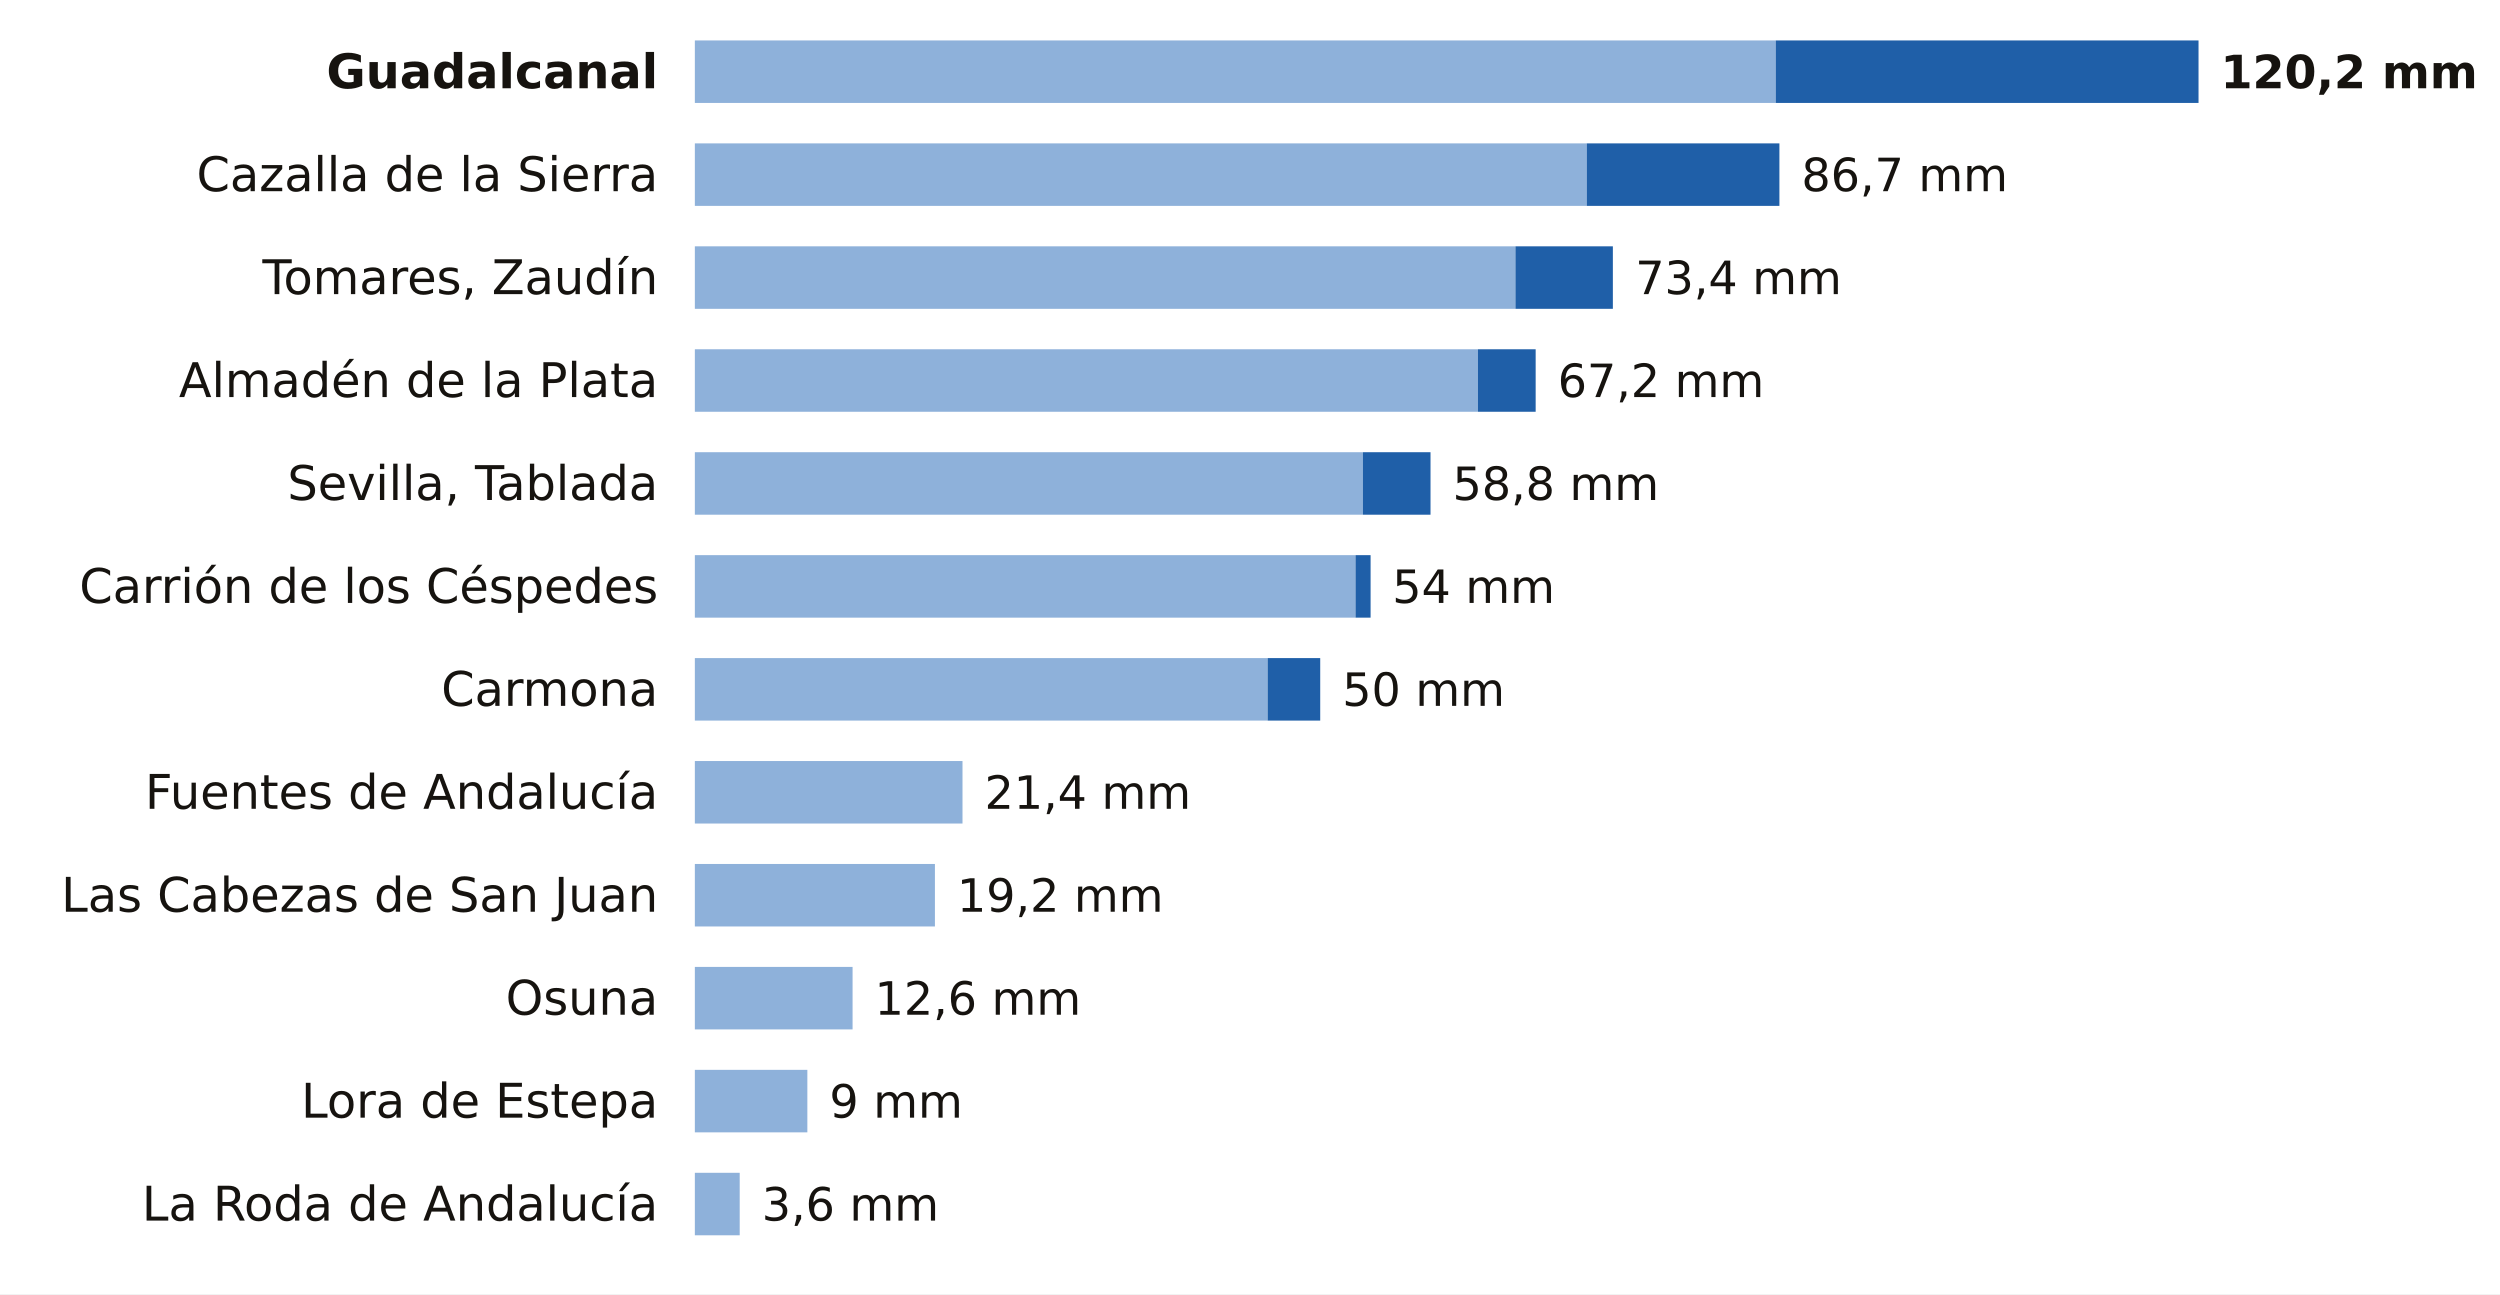
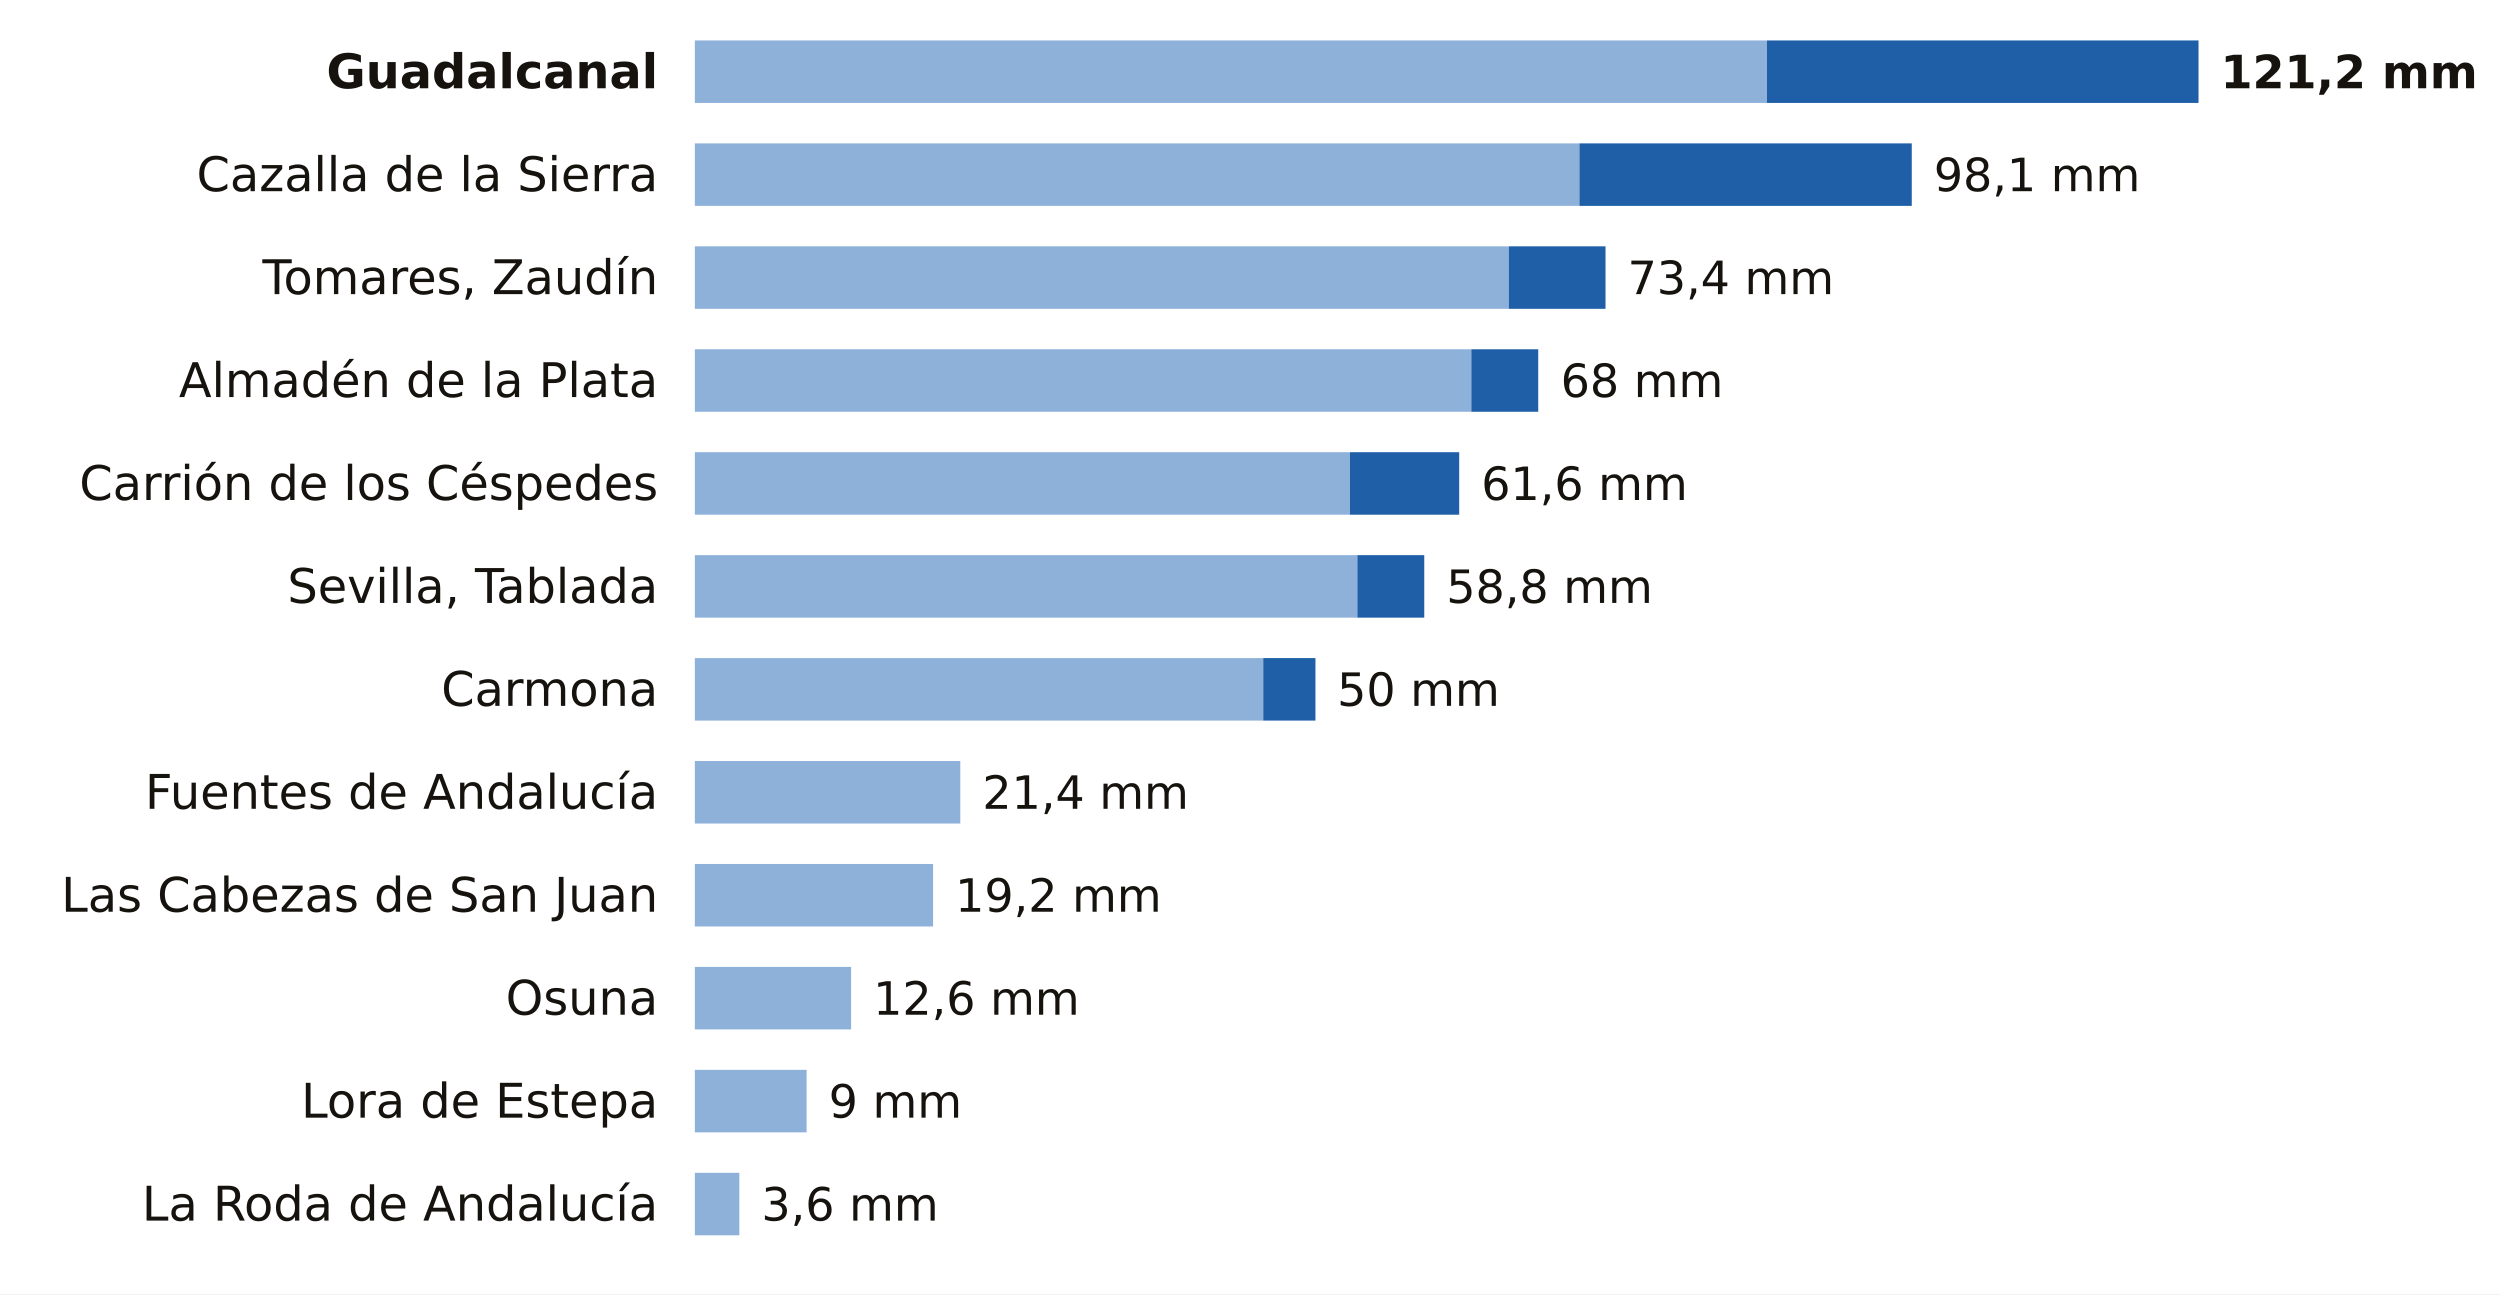
<svg xmlns="http://www.w3.org/2000/svg" viewBox="0 0 680 352" width="680" height="352" role="img" aria-label="La lluvia de los últimos 7 días en las estaciones de AEMET de Sevilla">
  <rect width="680" height="352" fill="#FFFFFF" />
  <text x="179.0" y="24.0" font-size="13" fill="#16130F" text-anchor="end" font-weight="600" font-family="Public Sans, DejaVu Sans, Arial, sans-serif">Guadalcanal</text>
-   <rect x="189" y="11" width="294.0" height="17" fill="#8EB1DA" />
-   <rect x="483.0" y="11" width="115.0" height="17" fill="#1F5FA8" />
-   <text x="604.0" y="24.0" font-size="12.5" fill="#16130F" text-anchor="start" font-weight="700" font-family="Public Sans, DejaVu Sans, Arial, sans-serif">120,2 mm</text>
+   <rect x="189" y="11" width="291.6" height="17" fill="#8EB1DA" />
+   <rect x="480.6" y="11" width="117.4" height="17" fill="#1F5FA8" />
+   <text x="604.0" y="24.0" font-size="12.5" fill="#16130F" text-anchor="start" font-weight="700" font-family="Public Sans, DejaVu Sans, Arial, sans-serif">121,2 mm</text>
  <text x="179.0" y="52.0" font-size="13" fill="#16130F" text-anchor="end" font-weight="400" font-family="Public Sans, DejaVu Sans, Arial, sans-serif">Cazalla de la Sierra</text>
-   <rect x="189" y="39" width="242.6" height="17" fill="#8EB1DA" />
-   <rect x="431.6" y="39" width="52.4" height="17" fill="#1F5FA8" />
-   <text x="490.0" y="52.0" font-size="12.5" fill="#16130F" text-anchor="start" font-weight="500" font-family="Public Sans, DejaVu Sans, Arial, sans-serif">86,7 mm</text>
+   <rect x="189" y="39" width="240.6" height="17" fill="#8EB1DA" />
+   <rect x="429.6" y="39" width="90.4" height="17" fill="#1F5FA8" />
+   <text x="526.0" y="52.0" font-size="12.5" fill="#16130F" text-anchor="start" font-weight="500" font-family="Public Sans, DejaVu Sans, Arial, sans-serif">98,1 mm</text>
  <text x="179.0" y="80.0" font-size="13" fill="#16130F" text-anchor="end" font-weight="400" font-family="Public Sans, DejaVu Sans, Arial, sans-serif">Tomares, Zaudín</text>
-   <rect x="189" y="67" width="223.2" height="17" fill="#8EB1DA" />
-   <rect x="412.2" y="67" width="26.5" height="17" fill="#1F5FA8" />
-   <text x="444.8" y="80.0" font-size="12.5" fill="#16130F" text-anchor="start" font-weight="500" font-family="Public Sans, DejaVu Sans, Arial, sans-serif">73,4 mm</text>
+   <rect x="189" y="67" width="221.4" height="17" fill="#8EB1DA" />
+   <rect x="410.4" y="67" width="26.3" height="17" fill="#1F5FA8" />
+   <text x="442.7" y="80.0" font-size="12.5" fill="#16130F" text-anchor="start" font-weight="500" font-family="Public Sans, DejaVu Sans, Arial, sans-serif">73,4 mm</text>
  <text x="179.0" y="108.0" font-size="13" fill="#16130F" text-anchor="end" font-weight="400" font-family="Public Sans, DejaVu Sans, Arial, sans-serif">Almadén de la Plata</text>
-   <rect x="189" y="95" width="213.0" height="17" fill="#8EB1DA" />
-   <rect x="402.0" y="95" width="15.7" height="17" fill="#1F5FA8" />
-   <text x="423.7" y="108.0" font-size="12.5" fill="#16130F" text-anchor="start" font-weight="500" font-family="Public Sans, DejaVu Sans, Arial, sans-serif">67,2 mm</text>
-   <text x="179.0" y="136.0" font-size="13" fill="#16130F" text-anchor="end" font-weight="400" font-family="Public Sans, DejaVu Sans, Arial, sans-serif">Sevilla, Tablada</text>
-   <rect x="189" y="123" width="181.7" height="17" fill="#8EB1DA" />
-   <rect x="370.7" y="123" width="18.4" height="17" fill="#1F5FA8" />
-   <text x="395.1" y="136.0" font-size="12.5" fill="#16130F" text-anchor="start" font-weight="500" font-family="Public Sans, DejaVu Sans, Arial, sans-serif">58,8 mm</text>
-   <text x="179.0" y="164.0" font-size="13" fill="#16130F" text-anchor="end" font-weight="400" font-family="Public Sans, DejaVu Sans, Arial, sans-serif">Carrión de los Céspedes</text>
-   <rect x="189" y="151" width="179.7" height="17" fill="#8EB1DA" />
-   <rect x="368.7" y="151" width="4.1" height="17" fill="#1F5FA8" />
-   <text x="378.7" y="164.0" font-size="12.5" fill="#16130F" text-anchor="start" font-weight="500" font-family="Public Sans, DejaVu Sans, Arial, sans-serif">54 mm</text>
+   <rect x="189" y="95" width="211.2" height="17" fill="#8EB1DA" />
+   <rect x="400.2" y="95" width="18.2" height="17" fill="#1F5FA8" />
+   <text x="424.5" y="108.0" font-size="12.5" fill="#16130F" text-anchor="start" font-weight="500" font-family="Public Sans, DejaVu Sans, Arial, sans-serif">68 mm</text>
+   <text x="179.0" y="136.0" font-size="13" fill="#16130F" text-anchor="end" font-weight="400" font-family="Public Sans, DejaVu Sans, Arial, sans-serif">Carrión de los Céspedes</text>
+   <rect x="189" y="123" width="178.2" height="17" fill="#8EB1DA" />
+   <rect x="367.2" y="123" width="29.7" height="17" fill="#1F5FA8" />
+   <text x="402.9" y="136.0" font-size="12.5" fill="#16130F" text-anchor="start" font-weight="500" font-family="Public Sans, DejaVu Sans, Arial, sans-serif">61,6 mm</text>
+   <text x="179.0" y="164.0" font-size="13" fill="#16130F" text-anchor="end" font-weight="400" font-family="Public Sans, DejaVu Sans, Arial, sans-serif">Sevilla, Tablada</text>
+   <rect x="189" y="151" width="180.2" height="17" fill="#8EB1DA" />
+   <rect x="369.2" y="151" width="18.2" height="17" fill="#1F5FA8" />
+   <text x="393.4" y="164.0" font-size="12.5" fill="#16130F" text-anchor="start" font-weight="500" font-family="Public Sans, DejaVu Sans, Arial, sans-serif">58,8 mm</text>
  <text x="179.0" y="192.0" font-size="13" fill="#16130F" text-anchor="end" font-weight="400" font-family="Public Sans, DejaVu Sans, Arial, sans-serif">Carmona</text>
-   <rect x="189" y="179" width="155.8" height="17" fill="#8EB1DA" />
-   <rect x="344.8" y="179" width="14.3" height="17" fill="#1F5FA8" />
-   <text x="365.1" y="192.0" font-size="12.5" fill="#16130F" text-anchor="start" font-weight="500" font-family="Public Sans, DejaVu Sans, Arial, sans-serif">50 mm</text>
+   <rect x="189" y="179" width="154.6" height="17" fill="#8EB1DA" />
+   <rect x="343.6" y="179" width="14.2" height="17" fill="#1F5FA8" />
+   <text x="363.7" y="192.0" font-size="12.5" fill="#16130F" text-anchor="start" font-weight="500" font-family="Public Sans, DejaVu Sans, Arial, sans-serif">50 mm</text>
  <text x="179.0" y="220.0" font-size="13" fill="#16130F" text-anchor="end" font-weight="400" font-family="Public Sans, DejaVu Sans, Arial, sans-serif">Fuentes de Andalucía</text>
-   <rect x="189" y="207" width="72.8" height="17" fill="#8EB1DA" />
-   <text x="267.8" y="220.0" font-size="12.5" fill="#16130F" text-anchor="start" font-weight="500" font-family="Public Sans, DejaVu Sans, Arial, sans-serif">21,4 mm</text>
+   <rect x="189" y="207" width="72.2" height="17" fill="#8EB1DA" />
+   <text x="267.2" y="220.0" font-size="12.5" fill="#16130F" text-anchor="start" font-weight="500" font-family="Public Sans, DejaVu Sans, Arial, sans-serif">21,4 mm</text>
  <text x="179.0" y="248.0" font-size="13" fill="#16130F" text-anchor="end" font-weight="400" font-family="Public Sans, DejaVu Sans, Arial, sans-serif">Las Cabezas de San Juan</text>
-   <rect x="189" y="235" width="65.3" height="17" fill="#8EB1DA" />
-   <text x="260.3" y="248.0" font-size="12.5" fill="#16130F" text-anchor="start" font-weight="500" font-family="Public Sans, DejaVu Sans, Arial, sans-serif">19,2 mm</text>
+   <rect x="189" y="235" width="64.8" height="17" fill="#8EB1DA" />
+   <text x="259.8" y="248.0" font-size="12.5" fill="#16130F" text-anchor="start" font-weight="500" font-family="Public Sans, DejaVu Sans, Arial, sans-serif">19,2 mm</text>
  <text x="179.0" y="276.0" font-size="13" fill="#16130F" text-anchor="end" font-weight="400" font-family="Public Sans, DejaVu Sans, Arial, sans-serif">Osuna</text>
-   <rect x="189" y="263" width="42.9" height="17" fill="#8EB1DA" />
-   <text x="237.9" y="276.0" font-size="12.5" fill="#16130F" text-anchor="start" font-weight="500" font-family="Public Sans, DejaVu Sans, Arial, sans-serif">12,6 mm</text>
+   <rect x="189" y="263" width="42.5" height="17" fill="#8EB1DA" />
+   <text x="237.5" y="276.0" font-size="12.5" fill="#16130F" text-anchor="start" font-weight="500" font-family="Public Sans, DejaVu Sans, Arial, sans-serif">12,6 mm</text>
  <text x="179.0" y="304.0" font-size="13" fill="#16130F" text-anchor="end" font-weight="400" font-family="Public Sans, DejaVu Sans, Arial, sans-serif">Lora de Estepa</text>
-   <rect x="189" y="291" width="30.6" height="17" fill="#8EB1DA" />
-   <text x="225.6" y="304.0" font-size="12.5" fill="#16130F" text-anchor="start" font-weight="500" font-family="Public Sans, DejaVu Sans, Arial, sans-serif">9 mm</text>
+   <rect x="189" y="291" width="30.4" height="17" fill="#8EB1DA" />
+   <text x="225.4" y="304.0" font-size="12.5" fill="#16130F" text-anchor="start" font-weight="500" font-family="Public Sans, DejaVu Sans, Arial, sans-serif">9 mm</text>
  <text x="179.0" y="332.0" font-size="13" fill="#16130F" text-anchor="end" font-weight="400" font-family="Public Sans, DejaVu Sans, Arial, sans-serif">La Roda de Andalucía</text>
-   <rect x="189" y="319" width="12.2" height="17" fill="#8EB1DA" />
-   <text x="207.2" y="332.0" font-size="12.5" fill="#16130F" text-anchor="start" font-weight="500" font-family="Public Sans, DejaVu Sans, Arial, sans-serif">3,6 mm</text>
+   <rect x="189" y="319" width="12.1" height="17" fill="#8EB1DA" />
+   <text x="207.1" y="332.0" font-size="12.5" fill="#16130F" text-anchor="start" font-weight="500" font-family="Public Sans, DejaVu Sans, Arial, sans-serif">3,6 mm</text>
</svg>
